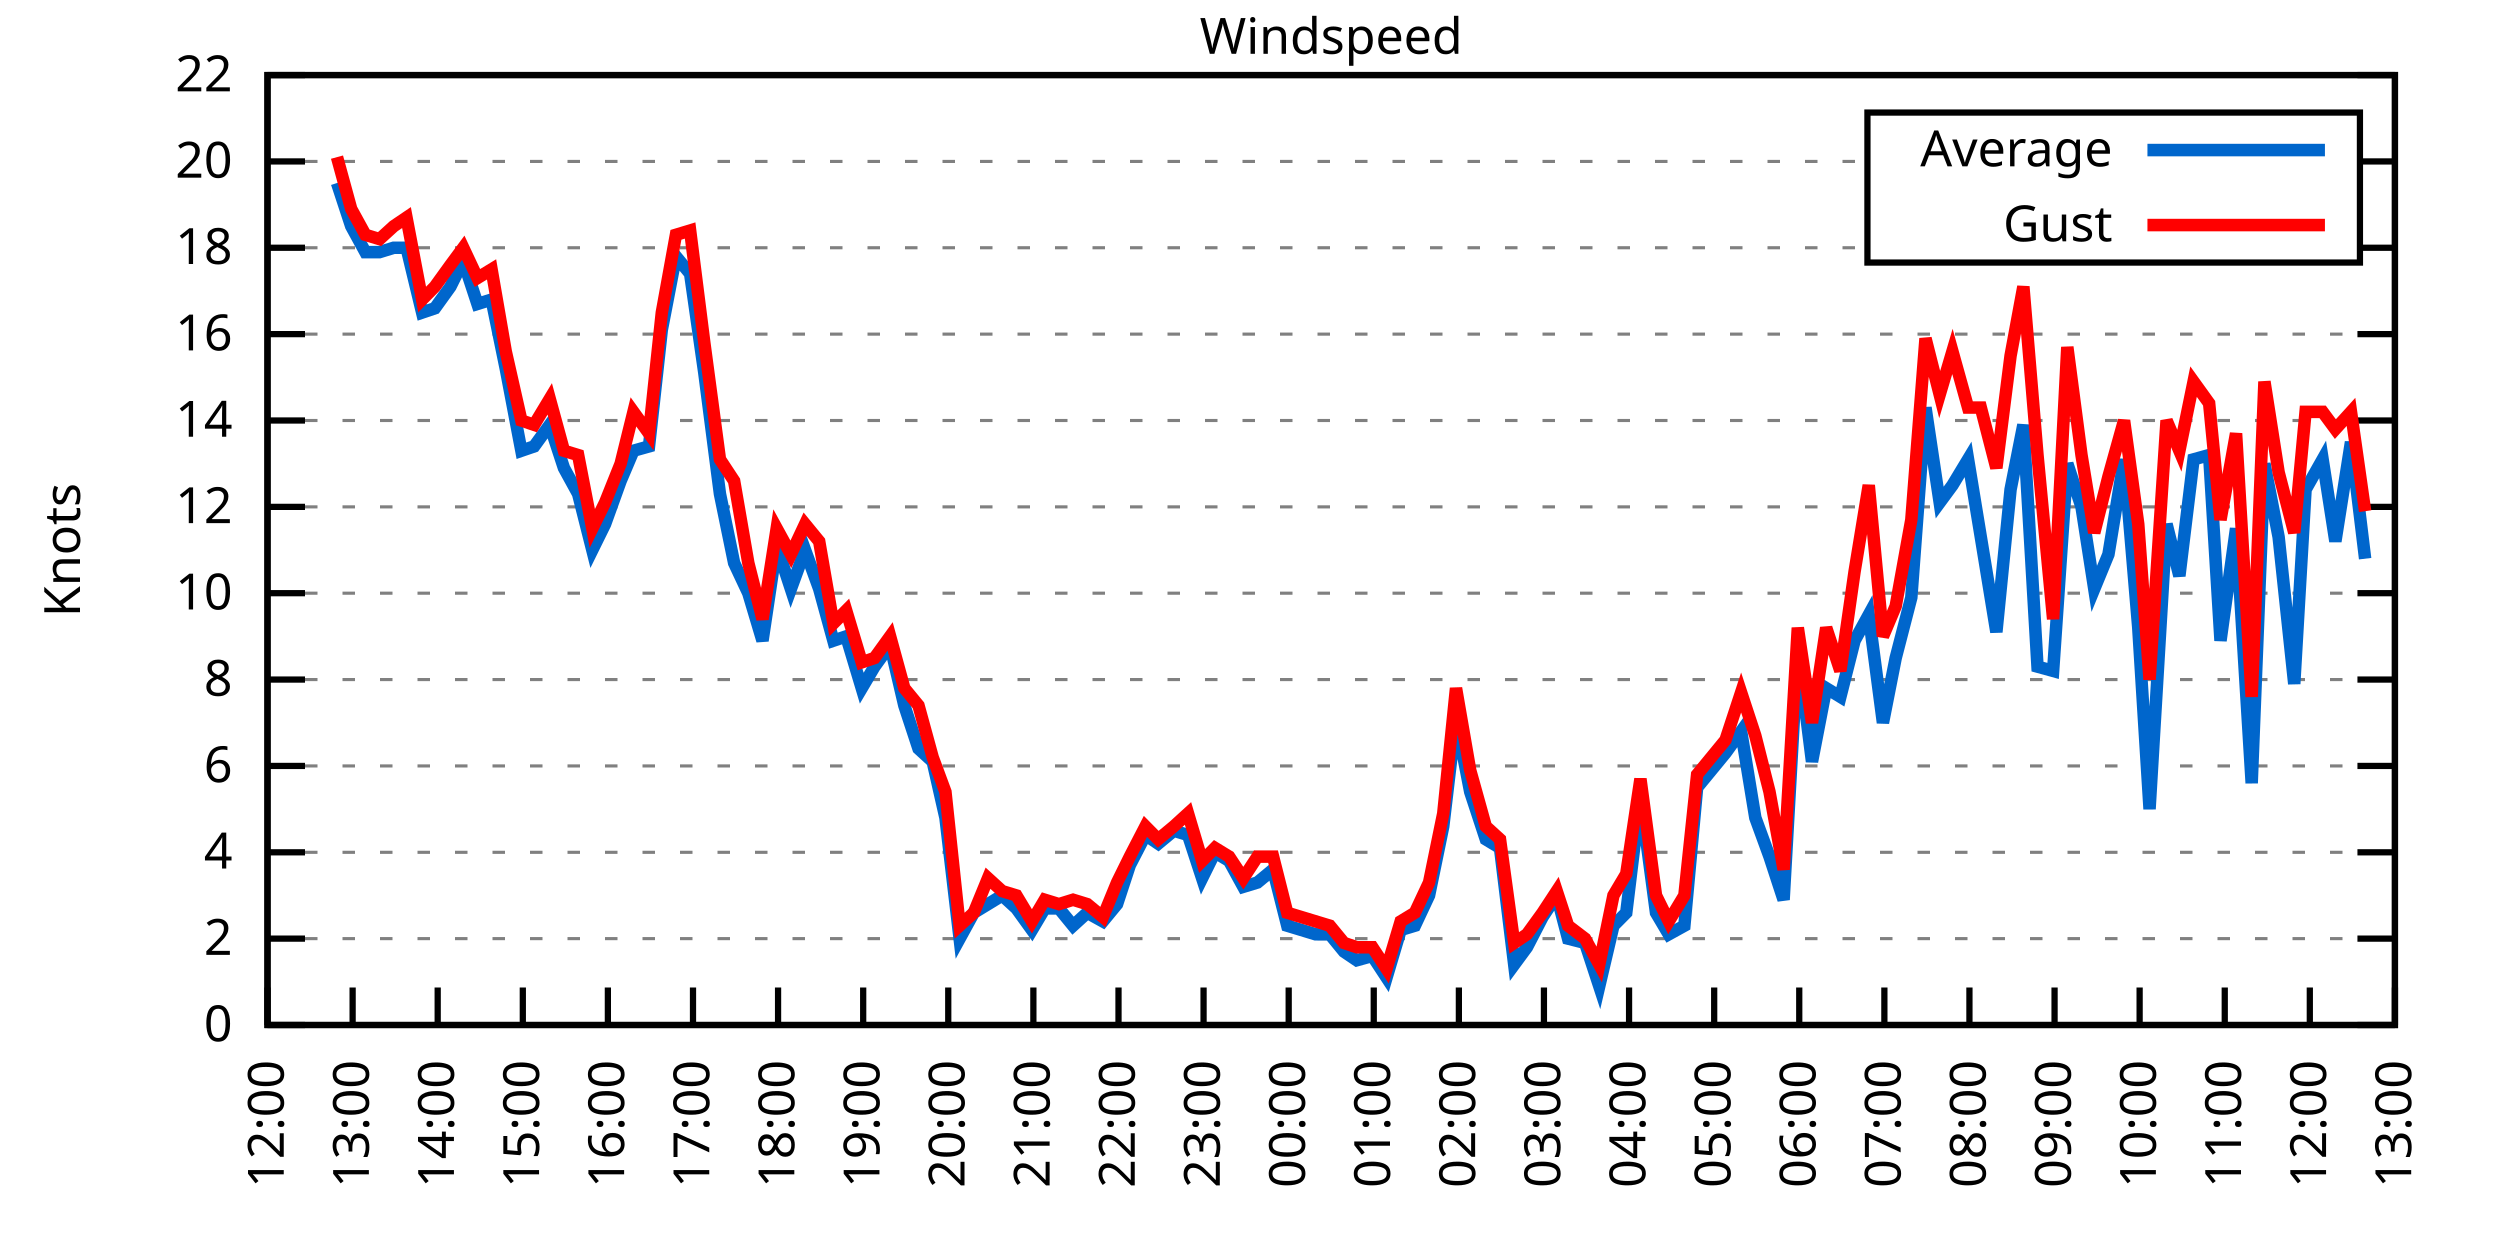
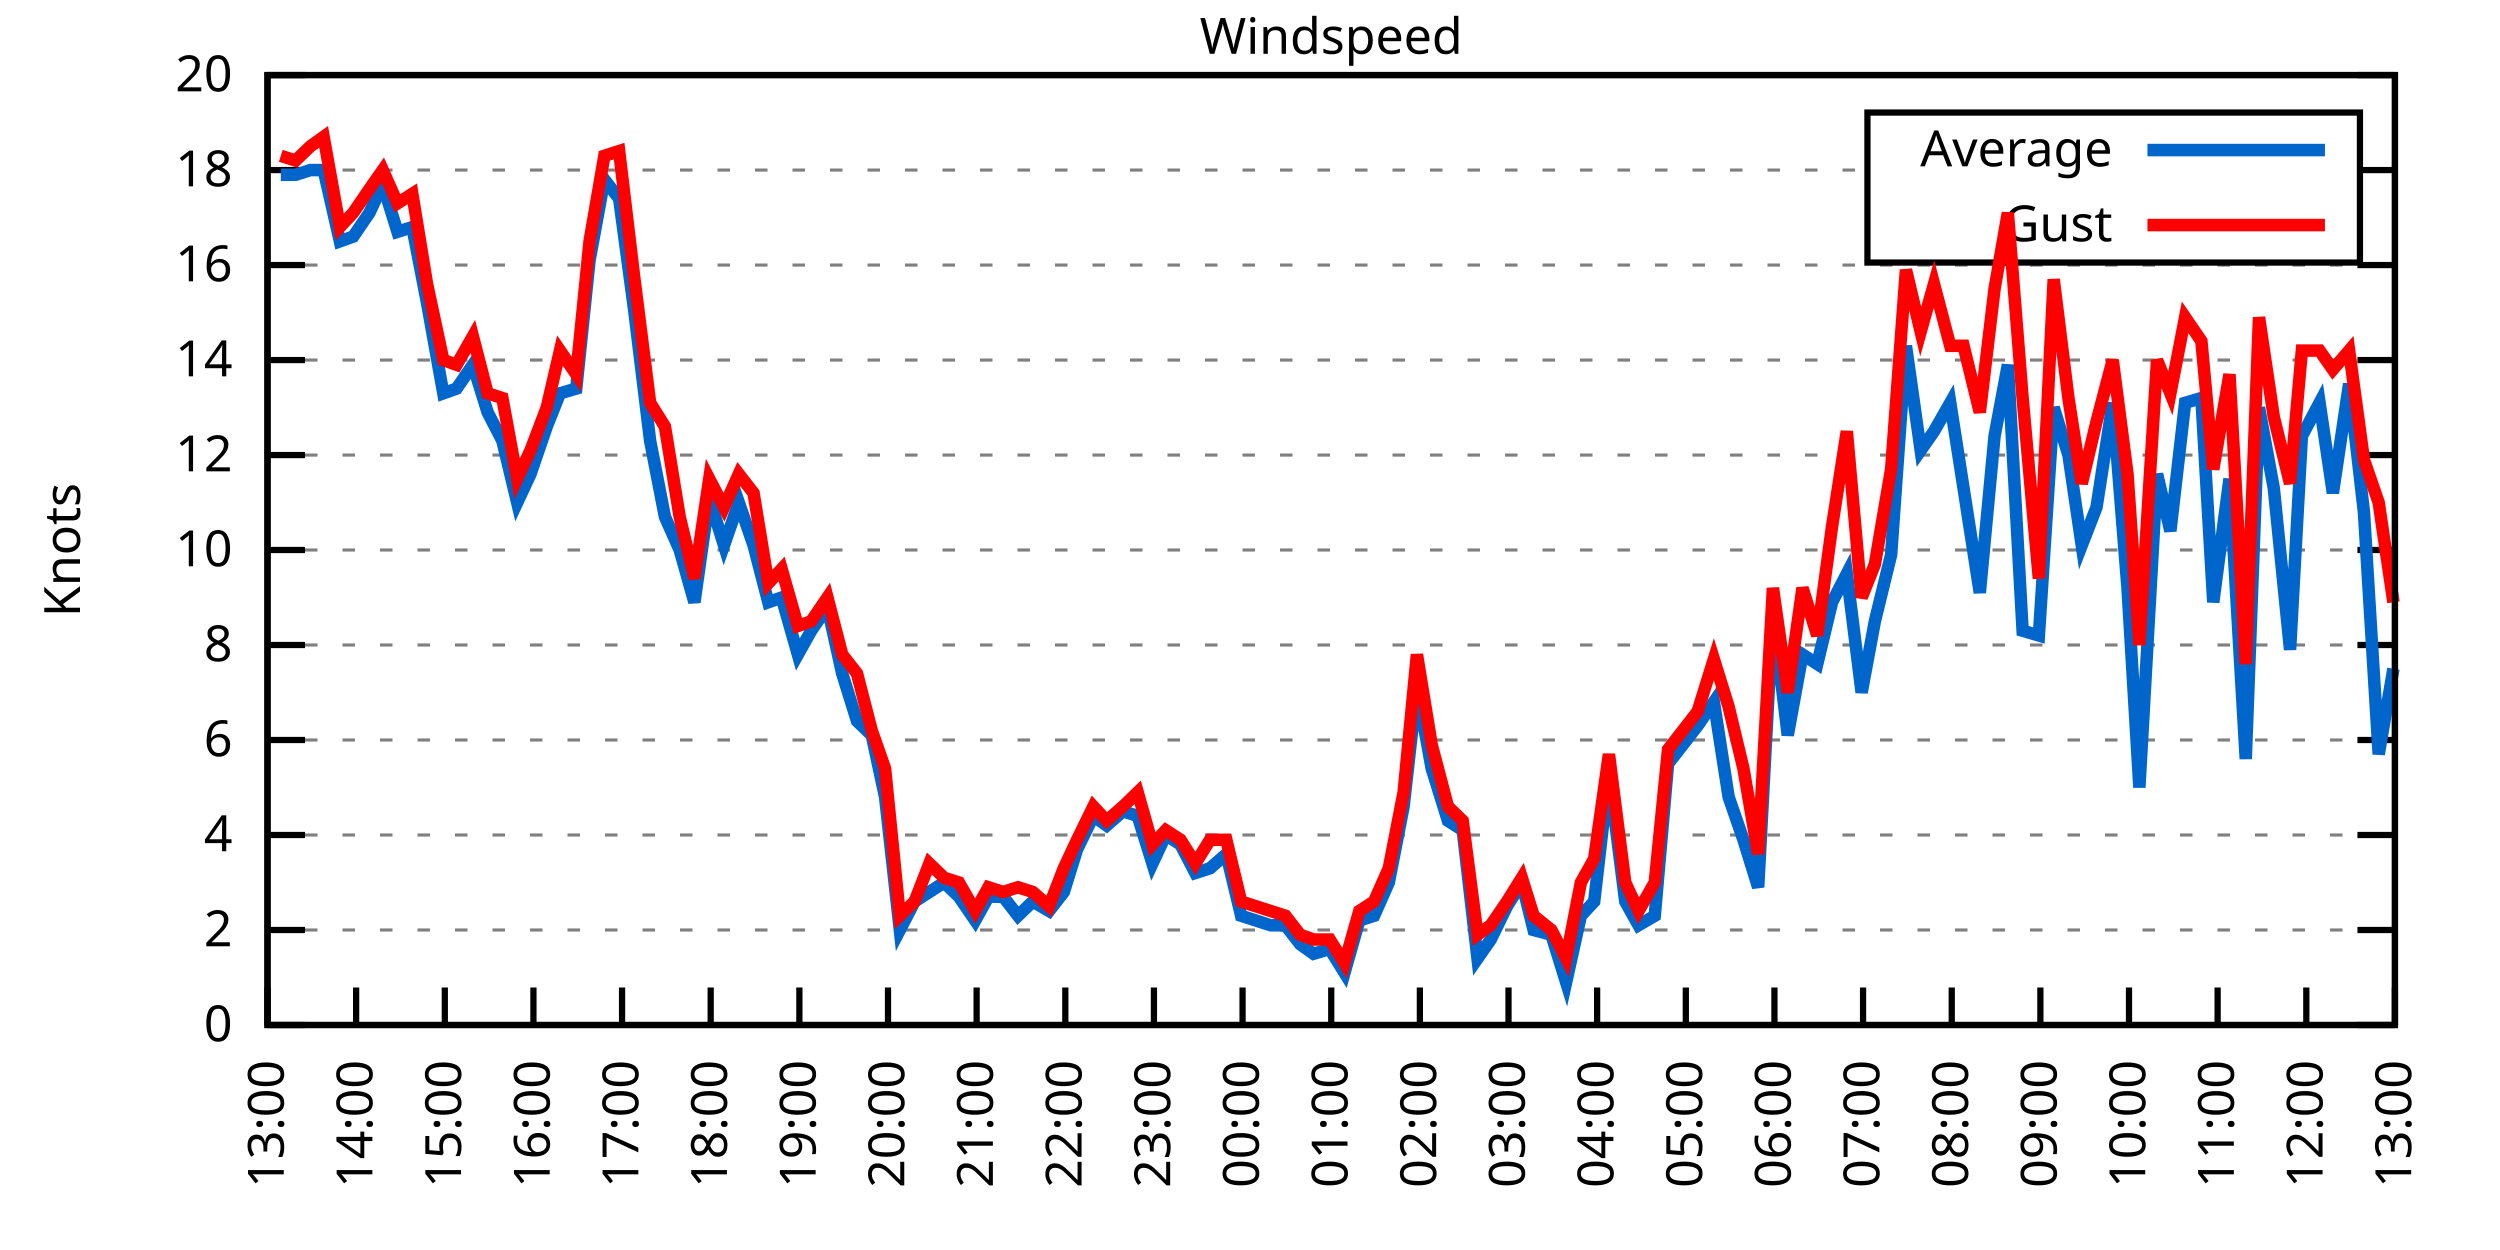
<svg xmlns="http://www.w3.org/2000/svg" xmlns:xlink="http://www.w3.org/1999/xlink" width="400" height="200" viewBox="0 0 400 200">
  <g id="gnuplot_canvas">
    <rect x="0" y="0" width="400" height="200" fill="none" />
    <defs>
      <circle id="gpDot" r="0.5" stroke-width="0.5" stroke="currentColor" />
      <path id="gpPt0" stroke-width="0.333" stroke="currentColor" d="M-1,0 h2 M0,-1 v2" />
      <path id="gpPt1" stroke-width="0.333" stroke="currentColor" d="M-1,-1 L1,1 M1,-1 L-1,1" />
      <path id="gpPt2" stroke-width="0.333" stroke="currentColor" d="M-1,0 L1,0 M0,-1 L0,1 M-1,-1 L1,1 M-1,1 L1,-1" />
      <rect id="gpPt3" stroke-width="0.333" stroke="currentColor" x="-1" y="-1" width="2" height="2" />
      <rect id="gpPt4" stroke-width="0.333" stroke="currentColor" fill="currentColor" x="-1" y="-1" width="2" height="2" />
      <circle id="gpPt5" stroke-width="0.333" stroke="currentColor" cx="0" cy="0" r="1" />
      <use xlink:href="#gpPt5" id="gpPt6" fill="currentColor" stroke="none" />
      <path id="gpPt7" stroke-width="0.333" stroke="currentColor" d="M0,-1.33 L-1.33,0.67 L1.33,0.67 z" />
      <use xlink:href="#gpPt7" id="gpPt8" fill="currentColor" stroke="none" />
      <use xlink:href="#gpPt7" id="gpPt9" stroke="currentColor" transform="rotate(180)" />
      <use xlink:href="#gpPt9" id="gpPt10" fill="currentColor" stroke="none" />
      <use xlink:href="#gpPt3" id="gpPt11" stroke="currentColor" transform="rotate(45)" />
      <use xlink:href="#gpPt11" id="gpPt12" fill="currentColor" stroke="none" />
      <path id="gpPt13" stroke-width="0.333" stroke="currentColor" d="M0,1.330 L1.265,0.411 L0.782,-1.067 L-0.782,-1.076 L-1.265,0.411 z" />
      <use xlink:href="#gpPt13" id="gpPt14" fill="currentColor" stroke="none" />
      <filter id="textbox" filterUnits="objectBoundingBox" x="0" y="0" height="1" width="1">
        <feFlood flood-color="white" flood-opacity="1" result="bgnd" />
        <feComposite in="SourceGraphic" in2="bgnd" operator="atop" />
      </filter>
      <filter id="greybox" filterUnits="objectBoundingBox" x="0" y="0" height="1" width="1">
        <feFlood flood-color="lightgrey" flood-opacity="1" result="grey" />
        <feComposite in="SourceGraphic" in2="grey" operator="atop" />
      </filter>
    </defs>
    <g fill="none" color="white" stroke="currentColor" stroke-width="1.00" stroke-linecap="butt" stroke-linejoin="miter">
</g>
    <g fill="none" color="black" stroke="currentColor" stroke-width="1.00" stroke-linecap="butt" stroke-linejoin="miter">
      <g stroke="none" shape-rendering="crispEdges">
        <polygon fill="rgb(255, 255, 255)" points="42.80,164.00 383.18,164.00 383.18,12.02 42.80,12.02 " />
      </g>
    </g>
    <g fill="none" color="black" stroke="currentColor" stroke-width="1.00" stroke-linecap="butt" stroke-linejoin="miter">
</g>
    <g fill="none" color="black" stroke="black" stroke-width="0.50" stroke-linecap="butt" stroke-linejoin="miter">
</g>
    <g fill="none" color="gray" stroke="currentColor" stroke-width="0.50" stroke-linecap="butt" stroke-linejoin="miter">
      <path stroke="gray" stroke-dasharray="2,4" class="gridline" d="M42.80,164.00 L383.19,164.00  " />
    </g>
    <g fill="none" color="gray" stroke="gray" stroke-width="1.00" stroke-linecap="butt" stroke-linejoin="miter">
</g>
    <g fill="none" color="black" stroke="currentColor" stroke-width="1.00" stroke-linecap="butt" stroke-linejoin="miter">
      <path stroke="black" d="M42.80,164.00 L48.80,164.00 M383.19,164.00 L377.19,164.00  " />
      <g transform="translate(37.20,166.60)" stroke="none" fill="black" font-family="Sans" font-size="8.00" text-anchor="end">
        <text>
          <tspan font-family="Sans"> 0</tspan>
        </text>
      </g>
    </g>
    <g fill="none" color="black" stroke="currentColor" stroke-width="1.00" stroke-linecap="butt" stroke-linejoin="miter">
</g>
    <g fill="none" color="black" stroke="black" stroke-width="0.50" stroke-linecap="butt" stroke-linejoin="miter">
</g>
    <g fill="none" color="gray" stroke="currentColor" stroke-width="0.50" stroke-linecap="butt" stroke-linejoin="miter">
-       <path stroke="gray" stroke-dasharray="2,4" class="gridline" d="M42.80,150.18 L383.19,150.18  " />
-     </g>
-     <g fill="none" color="gray" stroke="gray" stroke-width="1.00" stroke-linecap="butt" stroke-linejoin="miter">
- </g>
-     <g fill="none" color="black" stroke="currentColor" stroke-width="1.00" stroke-linecap="butt" stroke-linejoin="miter">
-       <path stroke="black" d="M42.80,150.18 L48.80,150.18 M383.19,150.18 L377.19,150.18  " />
-       <g transform="translate(37.20,152.78)" stroke="none" fill="black" font-family="Sans" font-size="8.00" text-anchor="end">
+       <path stroke="gray" stroke-dasharray="2,4" class="gridline" d="M42.80,148.80 L383.19,148.80  " />
+     </g>
+     <g fill="none" color="gray" stroke="gray" stroke-width="1.00" stroke-linecap="butt" stroke-linejoin="miter">
+ </g>
+     <g fill="none" color="black" stroke="currentColor" stroke-width="1.00" stroke-linecap="butt" stroke-linejoin="miter">
+       <path stroke="black" d="M42.80,148.80 L48.80,148.80 M383.19,148.80 L377.19,148.80  " />
+       <g transform="translate(37.20,151.40)" stroke="none" fill="black" font-family="Sans" font-size="8.00" text-anchor="end">
        <text>
          <tspan font-family="Sans"> 2</tspan>
        </text>
      </g>
    </g>
    <g fill="none" color="black" stroke="currentColor" stroke-width="1.00" stroke-linecap="butt" stroke-linejoin="miter">
</g>
    <g fill="none" color="black" stroke="black" stroke-width="0.50" stroke-linecap="butt" stroke-linejoin="miter">
</g>
    <g fill="none" color="gray" stroke="currentColor" stroke-width="0.50" stroke-linecap="butt" stroke-linejoin="miter">
-       <path stroke="gray" stroke-dasharray="2,4" class="gridline" d="M42.80,136.37 L383.19,136.37  " />
-     </g>
-     <g fill="none" color="gray" stroke="gray" stroke-width="1.00" stroke-linecap="butt" stroke-linejoin="miter">
- </g>
-     <g fill="none" color="black" stroke="currentColor" stroke-width="1.00" stroke-linecap="butt" stroke-linejoin="miter">
-       <path stroke="black" d="M42.80,136.37 L48.80,136.37 M383.19,136.37 L377.19,136.37  " />
-       <g transform="translate(37.20,138.97)" stroke="none" fill="black" font-family="Sans" font-size="8.00" text-anchor="end">
+       <path stroke="gray" stroke-dasharray="2,4" class="gridline" d="M42.80,133.60 L383.19,133.60  " />
+     </g>
+     <g fill="none" color="gray" stroke="gray" stroke-width="1.00" stroke-linecap="butt" stroke-linejoin="miter">
+ </g>
+     <g fill="none" color="black" stroke="currentColor" stroke-width="1.00" stroke-linecap="butt" stroke-linejoin="miter">
+       <path stroke="black" d="M42.80,133.60 L48.80,133.60 M383.19,133.60 L377.19,133.60  " />
+       <g transform="translate(37.20,136.20)" stroke="none" fill="black" font-family="Sans" font-size="8.00" text-anchor="end">
        <text>
          <tspan font-family="Sans"> 4</tspan>
        </text>
      </g>
    </g>
    <g fill="none" color="black" stroke="currentColor" stroke-width="1.00" stroke-linecap="butt" stroke-linejoin="miter">
</g>
    <g fill="none" color="black" stroke="black" stroke-width="0.50" stroke-linecap="butt" stroke-linejoin="miter">
</g>
    <g fill="none" color="gray" stroke="currentColor" stroke-width="0.50" stroke-linecap="butt" stroke-linejoin="miter">
-       <path stroke="gray" stroke-dasharray="2,4" class="gridline" d="M42.80,122.55 L383.19,122.55  " />
-     </g>
-     <g fill="none" color="gray" stroke="gray" stroke-width="1.00" stroke-linecap="butt" stroke-linejoin="miter">
- </g>
-     <g fill="none" color="black" stroke="currentColor" stroke-width="1.00" stroke-linecap="butt" stroke-linejoin="miter">
-       <path stroke="black" d="M42.80,122.55 L48.80,122.55 M383.19,122.55 L377.19,122.55  " />
-       <g transform="translate(37.20,125.15)" stroke="none" fill="black" font-family="Sans" font-size="8.00" text-anchor="end">
+       <path stroke="gray" stroke-dasharray="2,4" class="gridline" d="M42.80,118.40 L383.19,118.40  " />
+     </g>
+     <g fill="none" color="gray" stroke="gray" stroke-width="1.00" stroke-linecap="butt" stroke-linejoin="miter">
+ </g>
+     <g fill="none" color="black" stroke="currentColor" stroke-width="1.00" stroke-linecap="butt" stroke-linejoin="miter">
+       <path stroke="black" d="M42.80,118.40 L48.80,118.40 M383.19,118.40 L377.19,118.40  " />
+       <g transform="translate(37.20,121.00)" stroke="none" fill="black" font-family="Sans" font-size="8.00" text-anchor="end">
        <text>
          <tspan font-family="Sans"> 6</tspan>
        </text>
      </g>
    </g>
    <g fill="none" color="black" stroke="currentColor" stroke-width="1.00" stroke-linecap="butt" stroke-linejoin="miter">
</g>
    <g fill="none" color="black" stroke="black" stroke-width="0.50" stroke-linecap="butt" stroke-linejoin="miter">
</g>
    <g fill="none" color="gray" stroke="currentColor" stroke-width="0.50" stroke-linecap="butt" stroke-linejoin="miter">
-       <path stroke="gray" stroke-dasharray="2,4" class="gridline" d="M42.80,108.73 L383.19,108.73  " />
-     </g>
-     <g fill="none" color="gray" stroke="gray" stroke-width="1.00" stroke-linecap="butt" stroke-linejoin="miter">
- </g>
-     <g fill="none" color="black" stroke="currentColor" stroke-width="1.00" stroke-linecap="butt" stroke-linejoin="miter">
-       <path stroke="black" d="M42.80,108.73 L48.80,108.73 M383.19,108.73 L377.19,108.73  " />
-       <g transform="translate(37.20,111.33)" stroke="none" fill="black" font-family="Sans" font-size="8.00" text-anchor="end">
+       <path stroke="gray" stroke-dasharray="2,4" class="gridline" d="M42.80,103.20 L383.19,103.20  " />
+     </g>
+     <g fill="none" color="gray" stroke="gray" stroke-width="1.00" stroke-linecap="butt" stroke-linejoin="miter">
+ </g>
+     <g fill="none" color="black" stroke="currentColor" stroke-width="1.00" stroke-linecap="butt" stroke-linejoin="miter">
+       <path stroke="black" d="M42.80,103.20 L48.80,103.20 M383.19,103.20 L377.19,103.20  " />
+       <g transform="translate(37.20,105.80)" stroke="none" fill="black" font-family="Sans" font-size="8.00" text-anchor="end">
        <text>
          <tspan font-family="Sans"> 8</tspan>
        </text>
      </g>
    </g>
    <g fill="none" color="black" stroke="currentColor" stroke-width="1.00" stroke-linecap="butt" stroke-linejoin="miter">
</g>
    <g fill="none" color="black" stroke="black" stroke-width="0.50" stroke-linecap="butt" stroke-linejoin="miter">
</g>
    <g fill="none" color="gray" stroke="currentColor" stroke-width="0.50" stroke-linecap="butt" stroke-linejoin="miter">
-       <path stroke="gray" stroke-dasharray="2,4" class="gridline" d="M42.80,94.91 L383.19,94.91  " />
-     </g>
-     <g fill="none" color="gray" stroke="gray" stroke-width="1.00" stroke-linecap="butt" stroke-linejoin="miter">
- </g>
-     <g fill="none" color="black" stroke="currentColor" stroke-width="1.00" stroke-linecap="butt" stroke-linejoin="miter">
-       <path stroke="black" d="M42.80,94.91 L48.80,94.91 M383.19,94.91 L377.19,94.91  " />
-       <g transform="translate(37.20,97.51)" stroke="none" fill="black" font-family="Sans" font-size="8.00" text-anchor="end">
+       <path stroke="gray" stroke-dasharray="2,4" class="gridline" d="M42.80,88.00 L383.19,88.00  " />
+     </g>
+     <g fill="none" color="gray" stroke="gray" stroke-width="1.00" stroke-linecap="butt" stroke-linejoin="miter">
+ </g>
+     <g fill="none" color="black" stroke="currentColor" stroke-width="1.00" stroke-linecap="butt" stroke-linejoin="miter">
+       <path stroke="black" d="M42.80,88.00 L48.80,88.00 M383.19,88.00 L377.19,88.00  " />
+       <g transform="translate(37.20,90.60)" stroke="none" fill="black" font-family="Sans" font-size="8.00" text-anchor="end">
        <text>
          <tspan font-family="Sans"> 10</tspan>
        </text>
      </g>
    </g>
    <g fill="none" color="black" stroke="currentColor" stroke-width="1.00" stroke-linecap="butt" stroke-linejoin="miter">
</g>
    <g fill="none" color="black" stroke="black" stroke-width="0.50" stroke-linecap="butt" stroke-linejoin="miter">
</g>
    <g fill="none" color="gray" stroke="currentColor" stroke-width="0.50" stroke-linecap="butt" stroke-linejoin="miter">
-       <path stroke="gray" stroke-dasharray="2,4" class="gridline" d="M42.80,81.10 L383.19,81.10  " />
-     </g>
-     <g fill="none" color="gray" stroke="gray" stroke-width="1.00" stroke-linecap="butt" stroke-linejoin="miter">
- </g>
-     <g fill="none" color="black" stroke="currentColor" stroke-width="1.00" stroke-linecap="butt" stroke-linejoin="miter">
-       <path stroke="black" d="M42.80,81.10 L48.80,81.10 M383.19,81.10 L377.19,81.10  " />
-       <g transform="translate(37.20,83.70)" stroke="none" fill="black" font-family="Sans" font-size="8.00" text-anchor="end">
+       <path stroke="gray" stroke-dasharray="2,4" class="gridline" d="M42.80,72.81 L383.19,72.81  " />
+     </g>
+     <g fill="none" color="gray" stroke="gray" stroke-width="1.00" stroke-linecap="butt" stroke-linejoin="miter">
+ </g>
+     <g fill="none" color="black" stroke="currentColor" stroke-width="1.00" stroke-linecap="butt" stroke-linejoin="miter">
+       <path stroke="black" d="M42.80,72.81 L48.80,72.81 M383.19,72.81 L377.19,72.81  " />
+       <g transform="translate(37.20,75.41)" stroke="none" fill="black" font-family="Sans" font-size="8.00" text-anchor="end">
        <text>
          <tspan font-family="Sans"> 12</tspan>
        </text>
      </g>
    </g>
    <g fill="none" color="black" stroke="currentColor" stroke-width="1.00" stroke-linecap="butt" stroke-linejoin="miter">
</g>
    <g fill="none" color="black" stroke="black" stroke-width="0.50" stroke-linecap="butt" stroke-linejoin="miter">
</g>
    <g fill="none" color="gray" stroke="currentColor" stroke-width="0.50" stroke-linecap="butt" stroke-linejoin="miter">
-       <path stroke="gray" stroke-dasharray="2,4" class="gridline" d="M42.80,67.28 L383.19,67.28  " />
-     </g>
-     <g fill="none" color="gray" stroke="gray" stroke-width="1.00" stroke-linecap="butt" stroke-linejoin="miter">
- </g>
-     <g fill="none" color="black" stroke="currentColor" stroke-width="1.00" stroke-linecap="butt" stroke-linejoin="miter">
-       <path stroke="black" d="M42.80,67.28 L48.80,67.28 M383.19,67.28 L377.19,67.28  " />
-       <g transform="translate(37.20,69.88)" stroke="none" fill="black" font-family="Sans" font-size="8.00" text-anchor="end">
+       <path stroke="gray" stroke-dasharray="2,4" class="gridline" d="M42.80,57.61 L383.19,57.61  " />
+     </g>
+     <g fill="none" color="gray" stroke="gray" stroke-width="1.00" stroke-linecap="butt" stroke-linejoin="miter">
+ </g>
+     <g fill="none" color="black" stroke="currentColor" stroke-width="1.00" stroke-linecap="butt" stroke-linejoin="miter">
+       <path stroke="black" d="M42.80,57.61 L48.80,57.61 M383.19,57.61 L377.19,57.61  " />
+       <g transform="translate(37.20,60.21)" stroke="none" fill="black" font-family="Sans" font-size="8.00" text-anchor="end">
        <text>
          <tspan font-family="Sans"> 14</tspan>
        </text>
      </g>
    </g>
    <g fill="none" color="black" stroke="currentColor" stroke-width="1.00" stroke-linecap="butt" stroke-linejoin="miter">
</g>
    <g fill="none" color="black" stroke="black" stroke-width="0.50" stroke-linecap="butt" stroke-linejoin="miter">
</g>
    <g fill="none" color="gray" stroke="currentColor" stroke-width="0.50" stroke-linecap="butt" stroke-linejoin="miter">
-       <path stroke="gray" stroke-dasharray="2,4" class="gridline" d="M42.80,53.46 L383.19,53.46  " />
-     </g>
-     <g fill="none" color="gray" stroke="gray" stroke-width="1.00" stroke-linecap="butt" stroke-linejoin="miter">
- </g>
-     <g fill="none" color="black" stroke="currentColor" stroke-width="1.00" stroke-linecap="butt" stroke-linejoin="miter">
-       <path stroke="black" d="M42.80,53.46 L48.80,53.46 M383.19,53.46 L377.19,53.46  " />
-       <g transform="translate(37.20,56.06)" stroke="none" fill="black" font-family="Sans" font-size="8.00" text-anchor="end">
+       <path stroke="gray" stroke-dasharray="2,4" class="gridline" d="M42.80,42.41 L383.19,42.41  " />
+     </g>
+     <g fill="none" color="gray" stroke="gray" stroke-width="1.00" stroke-linecap="butt" stroke-linejoin="miter">
+ </g>
+     <g fill="none" color="black" stroke="currentColor" stroke-width="1.00" stroke-linecap="butt" stroke-linejoin="miter">
+       <path stroke="black" d="M42.80,42.41 L48.80,42.41 M383.19,42.41 L377.19,42.41  " />
+       <g transform="translate(37.20,45.01)" stroke="none" fill="black" font-family="Sans" font-size="8.00" text-anchor="end">
        <text>
          <tspan font-family="Sans"> 16</tspan>
        </text>
      </g>
    </g>
    <g fill="none" color="black" stroke="currentColor" stroke-width="1.00" stroke-linecap="butt" stroke-linejoin="miter">
</g>
    <g fill="none" color="black" stroke="black" stroke-width="0.50" stroke-linecap="butt" stroke-linejoin="miter">
</g>
    <g fill="none" color="gray" stroke="currentColor" stroke-width="0.50" stroke-linecap="butt" stroke-linejoin="miter">
-       <path stroke="gray" stroke-dasharray="2,4" class="gridline" d="M42.80,39.64 L298.79,39.64 M377.59,39.64 L383.19,39.64  " />
-     </g>
-     <g fill="none" color="gray" stroke="gray" stroke-width="1.00" stroke-linecap="butt" stroke-linejoin="miter">
- </g>
-     <g fill="none" color="black" stroke="currentColor" stroke-width="1.00" stroke-linecap="butt" stroke-linejoin="miter">
-       <path stroke="black" d="M42.80,39.64 L48.80,39.64 M383.19,39.64 L377.19,39.64  " />
-       <g transform="translate(37.20,42.24)" stroke="none" fill="black" font-family="Sans" font-size="8.00" text-anchor="end">
+       <path stroke="gray" stroke-dasharray="2,4" class="gridline" d="M42.80,27.21 L298.79,27.21 M377.59,27.21 L383.19,27.21  " />
+     </g>
+     <g fill="none" color="gray" stroke="gray" stroke-width="1.00" stroke-linecap="butt" stroke-linejoin="miter">
+ </g>
+     <g fill="none" color="black" stroke="currentColor" stroke-width="1.00" stroke-linecap="butt" stroke-linejoin="miter">
+       <path stroke="black" d="M42.80,27.21 L48.80,27.21 M383.19,27.21 L377.19,27.21  " />
+       <g transform="translate(37.20,29.81)" stroke="none" fill="black" font-family="Sans" font-size="8.00" text-anchor="end">
        <text>
          <tspan font-family="Sans"> 18</tspan>
-         </text>
-       </g>
-     </g>
-     <g fill="none" color="black" stroke="currentColor" stroke-width="1.00" stroke-linecap="butt" stroke-linejoin="miter">
- </g>
-     <g fill="none" color="black" stroke="black" stroke-width="0.50" stroke-linecap="butt" stroke-linejoin="miter">
- </g>
-     <g fill="none" color="gray" stroke="currentColor" stroke-width="0.50" stroke-linecap="butt" stroke-linejoin="miter">
-       <path stroke="gray" stroke-dasharray="2,4" class="gridline" d="M42.80,25.83 L298.79,25.83 M377.59,25.83 L383.19,25.83  " />
-     </g>
-     <g fill="none" color="gray" stroke="gray" stroke-width="1.00" stroke-linecap="butt" stroke-linejoin="miter">
- </g>
-     <g fill="none" color="black" stroke="currentColor" stroke-width="1.00" stroke-linecap="butt" stroke-linejoin="miter">
-       <path stroke="black" d="M42.80,25.83 L48.80,25.83 M383.19,25.83 L377.19,25.83  " />
-       <g transform="translate(37.20,28.43)" stroke="none" fill="black" font-family="Sans" font-size="8.00" text-anchor="end">
-         <text>
-           <tspan font-family="Sans"> 20</tspan>
        </text>
      </g>
    </g>
    <g fill="none" color="black" stroke="currentColor" stroke-width="1.00" stroke-linecap="butt" stroke-linejoin="miter">
</g>
    <g fill="none" color="black" stroke="black" stroke-width="0.50" stroke-linecap="butt" stroke-linejoin="miter">
</g>
    <g fill="none" color="gray" stroke="currentColor" stroke-width="0.50" stroke-linecap="butt" stroke-linejoin="miter">
      <path stroke="gray" stroke-dasharray="2,4" class="gridline" d="M42.80,12.01 L383.19,12.01  " />
    </g>
    <g fill="none" color="gray" stroke="gray" stroke-width="1.00" stroke-linecap="butt" stroke-linejoin="miter">
</g>
    <g fill="none" color="black" stroke="currentColor" stroke-width="1.00" stroke-linecap="butt" stroke-linejoin="miter">
      <path stroke="black" d="M42.80,12.01 L48.80,12.01 M383.19,12.01 L377.19,12.01  " />
      <g transform="translate(37.20,14.61)" stroke="none" fill="black" font-family="Sans" font-size="8.00" text-anchor="end">
        <text>
-           <tspan font-family="Sans"> 22</tspan>
+           <tspan font-family="Sans"> 20</tspan>
        </text>
      </g>
    </g>
    <g fill="none" color="black" stroke="currentColor" stroke-width="1.00" stroke-linecap="butt" stroke-linejoin="miter">
      <path stroke="black" d="M42.80,164.00 L42.80,158.00  " />
      <g transform="translate(45.40,169.60) rotate(270.00)" stroke="none" fill="black" font-family="Sans" font-size="8.00" text-anchor="end">
        <text>
-           <tspan font-family="Sans">12:00</tspan>
-         </text>
-       </g>
-     </g>
-     <g fill="none" color="black" stroke="currentColor" stroke-width="1.00" stroke-linecap="butt" stroke-linejoin="miter">
-       <path stroke="black" d="M56.42,164.00 L56.42,158.00  " />
-       <g transform="translate(59.02,169.60) rotate(270.00)" stroke="none" fill="black" font-family="Sans" font-size="8.00" text-anchor="end">
-         <text>
          <tspan font-family="Sans">13:00</tspan>
        </text>
      </g>
    </g>
    <g fill="none" color="black" stroke="currentColor" stroke-width="1.00" stroke-linecap="butt" stroke-linejoin="miter">
-       <path stroke="black" d="M70.03,164.00 L70.03,158.00  " />
-       <g transform="translate(72.63,169.60) rotate(270.00)" stroke="none" fill="black" font-family="Sans" font-size="8.00" text-anchor="end">
+       <path stroke="black" d="M56.98,164.00 L56.98,158.00  " />
+       <g transform="translate(59.58,169.60) rotate(270.00)" stroke="none" fill="black" font-family="Sans" font-size="8.00" text-anchor="end">
        <text>
          <tspan font-family="Sans">14:00</tspan>
        </text>
      </g>
    </g>
    <g fill="none" color="black" stroke="currentColor" stroke-width="1.00" stroke-linecap="butt" stroke-linejoin="miter">
-       <path stroke="black" d="M83.65,164.00 L83.65,158.00  " />
-       <g transform="translate(86.25,169.60) rotate(270.00)" stroke="none" fill="black" font-family="Sans" font-size="8.00" text-anchor="end">
+       <path stroke="black" d="M71.17,164.00 L71.17,158.00  " />
+       <g transform="translate(73.77,169.60) rotate(270.00)" stroke="none" fill="black" font-family="Sans" font-size="8.00" text-anchor="end">
        <text>
          <tspan font-family="Sans">15:00</tspan>
        </text>
      </g>
    </g>
    <g fill="none" color="black" stroke="currentColor" stroke-width="1.00" stroke-linecap="butt" stroke-linejoin="miter">
-       <path stroke="black" d="M97.26,164.00 L97.26,158.00  " />
-       <g transform="translate(99.86,169.60) rotate(270.00)" stroke="none" fill="black" font-family="Sans" font-size="8.00" text-anchor="end">
+       <path stroke="black" d="M85.35,164.00 L85.35,158.00  " />
+       <g transform="translate(87.95,169.60) rotate(270.00)" stroke="none" fill="black" font-family="Sans" font-size="8.00" text-anchor="end">
        <text>
          <tspan font-family="Sans">16:00</tspan>
        </text>
      </g>
    </g>
    <g fill="none" color="black" stroke="currentColor" stroke-width="1.00" stroke-linecap="butt" stroke-linejoin="miter">
-       <path stroke="black" d="M110.88,164.00 L110.88,158.00  " />
-       <g transform="translate(113.48,169.60) rotate(270.00)" stroke="none" fill="black" font-family="Sans" font-size="8.00" text-anchor="end">
+       <path stroke="black" d="M99.53,164.00 L99.53,158.00  " />
+       <g transform="translate(102.13,169.60) rotate(270.00)" stroke="none" fill="black" font-family="Sans" font-size="8.00" text-anchor="end">
        <text>
          <tspan font-family="Sans">17:00</tspan>
        </text>
      </g>
    </g>
    <g fill="none" color="black" stroke="currentColor" stroke-width="1.00" stroke-linecap="butt" stroke-linejoin="miter">
-       <path stroke="black" d="M124.49,164.00 L124.49,158.00  " />
-       <g transform="translate(127.09,169.60) rotate(270.00)" stroke="none" fill="black" font-family="Sans" font-size="8.00" text-anchor="end">
+       <path stroke="black" d="M113.71,164.00 L113.71,158.00  " />
+       <g transform="translate(116.31,169.60) rotate(270.00)" stroke="none" fill="black" font-family="Sans" font-size="8.00" text-anchor="end">
        <text>
          <tspan font-family="Sans">18:00</tspan>
        </text>
      </g>
    </g>
    <g fill="none" color="black" stroke="currentColor" stroke-width="1.00" stroke-linecap="butt" stroke-linejoin="miter">
-       <path stroke="black" d="M138.11,164.00 L138.11,158.00  " />
-       <g transform="translate(140.71,169.60) rotate(270.00)" stroke="none" fill="black" font-family="Sans" font-size="8.00" text-anchor="end">
+       <path stroke="black" d="M127.90,164.00 L127.90,158.00  " />
+       <g transform="translate(130.50,169.60) rotate(270.00)" stroke="none" fill="black" font-family="Sans" font-size="8.00" text-anchor="end">
        <text>
          <tspan font-family="Sans">19:00</tspan>
        </text>
      </g>
    </g>
    <g fill="none" color="black" stroke="currentColor" stroke-width="1.00" stroke-linecap="butt" stroke-linejoin="miter">
-       <path stroke="black" d="M151.72,164.00 L151.72,158.00  " />
-       <g transform="translate(154.32,169.60) rotate(270.00)" stroke="none" fill="black" font-family="Sans" font-size="8.00" text-anchor="end">
+       <path stroke="black" d="M142.08,164.00 L142.08,158.00  " />
+       <g transform="translate(144.68,169.60) rotate(270.00)" stroke="none" fill="black" font-family="Sans" font-size="8.00" text-anchor="end">
        <text>
          <tspan font-family="Sans">20:00</tspan>
        </text>
      </g>
    </g>
    <g fill="none" color="black" stroke="currentColor" stroke-width="1.00" stroke-linecap="butt" stroke-linejoin="miter">
-       <path stroke="black" d="M165.34,164.00 L165.34,158.00  " />
-       <g transform="translate(167.94,169.60) rotate(270.00)" stroke="none" fill="black" font-family="Sans" font-size="8.00" text-anchor="end">
+       <path stroke="black" d="M156.26,164.00 L156.26,158.00  " />
+       <g transform="translate(158.86,169.60) rotate(270.00)" stroke="none" fill="black" font-family="Sans" font-size="8.00" text-anchor="end">
        <text>
          <tspan font-family="Sans">21:00</tspan>
        </text>
      </g>
    </g>
    <g fill="none" color="black" stroke="currentColor" stroke-width="1.00" stroke-linecap="butt" stroke-linejoin="miter">
-       <path stroke="black" d="M178.96,164.00 L178.96,158.00  " />
-       <g transform="translate(181.56,169.60) rotate(270.00)" stroke="none" fill="black" font-family="Sans" font-size="8.00" text-anchor="end">
+       <path stroke="black" d="M170.45,164.00 L170.45,158.00  " />
+       <g transform="translate(173.05,169.60) rotate(270.00)" stroke="none" fill="black" font-family="Sans" font-size="8.00" text-anchor="end">
        <text>
          <tspan font-family="Sans">22:00</tspan>
        </text>
      </g>
    </g>
    <g fill="none" color="black" stroke="currentColor" stroke-width="1.00" stroke-linecap="butt" stroke-linejoin="miter">
-       <path stroke="black" d="M192.57,164.00 L192.57,158.00  " />
-       <g transform="translate(195.17,169.60) rotate(270.00)" stroke="none" fill="black" font-family="Sans" font-size="8.00" text-anchor="end">
+       <path stroke="black" d="M184.63,164.00 L184.63,158.00  " />
+       <g transform="translate(187.23,169.60) rotate(270.00)" stroke="none" fill="black" font-family="Sans" font-size="8.00" text-anchor="end">
        <text>
          <tspan font-family="Sans">23:00</tspan>
        </text>
      </g>
    </g>
    <g fill="none" color="black" stroke="currentColor" stroke-width="1.00" stroke-linecap="butt" stroke-linejoin="miter">
-       <path stroke="black" d="M206.19,164.00 L206.19,158.00  " />
-       <g transform="translate(208.79,169.60) rotate(270.00)" stroke="none" fill="black" font-family="Sans" font-size="8.00" text-anchor="end">
+       <path stroke="black" d="M198.81,164.00 L198.81,158.00  " />
+       <g transform="translate(201.41,169.60) rotate(270.00)" stroke="none" fill="black" font-family="Sans" font-size="8.00" text-anchor="end">
        <text>
          <tspan font-family="Sans">00:00</tspan>
        </text>
      </g>
    </g>
    <g fill="none" color="black" stroke="currentColor" stroke-width="1.00" stroke-linecap="butt" stroke-linejoin="miter">
-       <path stroke="black" d="M219.80,164.00 L219.80,158.00  " />
-       <g transform="translate(222.40,169.60) rotate(270.00)" stroke="none" fill="black" font-family="Sans" font-size="8.00" text-anchor="end">
+       <path stroke="black" d="M213.00,164.00 L213.00,158.00  " />
+       <g transform="translate(215.60,169.60) rotate(270.00)" stroke="none" fill="black" font-family="Sans" font-size="8.00" text-anchor="end">
        <text>
          <tspan font-family="Sans">01:00</tspan>
        </text>
      </g>
    </g>
    <g fill="none" color="black" stroke="currentColor" stroke-width="1.00" stroke-linecap="butt" stroke-linejoin="miter">
-       <path stroke="black" d="M233.42,164.00 L233.42,158.00  " />
-       <g transform="translate(236.02,169.60) rotate(270.00)" stroke="none" fill="black" font-family="Sans" font-size="8.00" text-anchor="end">
+       <path stroke="black" d="M227.18,164.00 L227.18,158.00  " />
+       <g transform="translate(229.78,169.60) rotate(270.00)" stroke="none" fill="black" font-family="Sans" font-size="8.00" text-anchor="end">
        <text>
          <tspan font-family="Sans">02:00</tspan>
        </text>
      </g>
    </g>
    <g fill="none" color="black" stroke="currentColor" stroke-width="1.00" stroke-linecap="butt" stroke-linejoin="miter">
-       <path stroke="black" d="M247.03,164.00 L247.03,158.00  " />
-       <g transform="translate(249.63,169.60) rotate(270.00)" stroke="none" fill="black" font-family="Sans" font-size="8.00" text-anchor="end">
+       <path stroke="black" d="M241.36,164.00 L241.36,158.00  " />
+       <g transform="translate(243.96,169.60) rotate(270.00)" stroke="none" fill="black" font-family="Sans" font-size="8.00" text-anchor="end">
        <text>
          <tspan font-family="Sans">03:00</tspan>
        </text>
      </g>
    </g>
    <g fill="none" color="black" stroke="currentColor" stroke-width="1.00" stroke-linecap="butt" stroke-linejoin="miter">
-       <path stroke="black" d="M260.65,164.00 L260.65,158.00  " />
-       <g transform="translate(263.25,169.60) rotate(270.00)" stroke="none" fill="black" font-family="Sans" font-size="8.00" text-anchor="end">
+       <path stroke="black" d="M255.54,164.00 L255.54,158.00  " />
+       <g transform="translate(258.14,169.60) rotate(270.00)" stroke="none" fill="black" font-family="Sans" font-size="8.00" text-anchor="end">
        <text>
          <tspan font-family="Sans">04:00</tspan>
        </text>
      </g>
    </g>
    <g fill="none" color="black" stroke="currentColor" stroke-width="1.00" stroke-linecap="butt" stroke-linejoin="miter">
-       <path stroke="black" d="M274.27,164.00 L274.27,158.00  " />
-       <g transform="translate(276.87,169.60) rotate(270.00)" stroke="none" fill="black" font-family="Sans" font-size="8.00" text-anchor="end">
+       <path stroke="black" d="M269.73,164.00 L269.73,158.00  " />
+       <g transform="translate(272.33,169.60) rotate(270.00)" stroke="none" fill="black" font-family="Sans" font-size="8.00" text-anchor="end">
        <text>
          <tspan font-family="Sans">05:00</tspan>
        </text>
      </g>
    </g>
    <g fill="none" color="black" stroke="currentColor" stroke-width="1.00" stroke-linecap="butt" stroke-linejoin="miter">
-       <path stroke="black" d="M287.88,164.00 L287.88,158.00  " />
-       <g transform="translate(290.48,169.60) rotate(270.00)" stroke="none" fill="black" font-family="Sans" font-size="8.00" text-anchor="end">
+       <path stroke="black" d="M283.91,164.00 L283.91,158.00  " />
+       <g transform="translate(286.51,169.60) rotate(270.00)" stroke="none" fill="black" font-family="Sans" font-size="8.00" text-anchor="end">
        <text>
          <tspan font-family="Sans">06:00</tspan>
        </text>
      </g>
    </g>
    <g fill="none" color="black" stroke="currentColor" stroke-width="1.00" stroke-linecap="butt" stroke-linejoin="miter">
-       <path stroke="black" d="M301.50,164.00 L301.50,158.00  " />
-       <g transform="translate(304.10,169.60) rotate(270.00)" stroke="none" fill="black" font-family="Sans" font-size="8.00" text-anchor="end">
+       <path stroke="black" d="M298.09,164.00 L298.09,158.00  " />
+       <g transform="translate(300.69,169.60) rotate(270.00)" stroke="none" fill="black" font-family="Sans" font-size="8.00" text-anchor="end">
        <text>
          <tspan font-family="Sans">07:00</tspan>
        </text>
      </g>
    </g>
    <g fill="none" color="black" stroke="currentColor" stroke-width="1.00" stroke-linecap="butt" stroke-linejoin="miter">
-       <path stroke="black" d="M315.11,164.00 L315.11,158.00  " />
-       <g transform="translate(317.71,169.60) rotate(270.00)" stroke="none" fill="black" font-family="Sans" font-size="8.00" text-anchor="end">
+       <path stroke="black" d="M312.28,164.00 L312.28,158.00  " />
+       <g transform="translate(314.88,169.60) rotate(270.00)" stroke="none" fill="black" font-family="Sans" font-size="8.00" text-anchor="end">
        <text>
          <tspan font-family="Sans">08:00</tspan>
        </text>
      </g>
    </g>
    <g fill="none" color="black" stroke="currentColor" stroke-width="1.00" stroke-linecap="butt" stroke-linejoin="miter">
-       <path stroke="black" d="M328.73,164.00 L328.73,158.00  " />
-       <g transform="translate(331.33,169.60) rotate(270.00)" stroke="none" fill="black" font-family="Sans" font-size="8.00" text-anchor="end">
+       <path stroke="black" d="M326.46,164.00 L326.46,158.00  " />
+       <g transform="translate(329.06,169.60) rotate(270.00)" stroke="none" fill="black" font-family="Sans" font-size="8.00" text-anchor="end">
        <text>
          <tspan font-family="Sans">09:00</tspan>
        </text>
      </g>
    </g>
    <g fill="none" color="black" stroke="currentColor" stroke-width="1.00" stroke-linecap="butt" stroke-linejoin="miter">
-       <path stroke="black" d="M342.34,164.00 L342.34,158.00  " />
-       <g transform="translate(344.94,169.60) rotate(270.00)" stroke="none" fill="black" font-family="Sans" font-size="8.00" text-anchor="end">
+       <path stroke="black" d="M340.64,164.00 L340.64,158.00  " />
+       <g transform="translate(343.24,169.60) rotate(270.00)" stroke="none" fill="black" font-family="Sans" font-size="8.00" text-anchor="end">
        <text>
          <tspan font-family="Sans">10:00</tspan>
        </text>
      </g>
    </g>
    <g fill="none" color="black" stroke="currentColor" stroke-width="1.00" stroke-linecap="butt" stroke-linejoin="miter">
-       <path stroke="black" d="M355.96,164.00 L355.96,158.00  " />
-       <g transform="translate(358.56,169.60) rotate(270.00)" stroke="none" fill="black" font-family="Sans" font-size="8.00" text-anchor="end">
+       <path stroke="black" d="M354.82,164.00 L354.82,158.00  " />
+       <g transform="translate(357.42,169.60) rotate(270.00)" stroke="none" fill="black" font-family="Sans" font-size="8.00" text-anchor="end">
        <text>
          <tspan font-family="Sans">11:00</tspan>
        </text>
      </g>
    </g>
    <g fill="none" color="black" stroke="currentColor" stroke-width="1.00" stroke-linecap="butt" stroke-linejoin="miter">
-       <path stroke="black" d="M369.57,164.00 L369.57,158.00  " />
-       <g transform="translate(372.17,169.60) rotate(270.00)" stroke="none" fill="black" font-family="Sans" font-size="8.00" text-anchor="end">
+       <path stroke="black" d="M369.01,164.00 L369.01,158.00  " />
+       <g transform="translate(371.61,169.60) rotate(270.00)" stroke="none" fill="black" font-family="Sans" font-size="8.00" text-anchor="end">
        <text>
          <tspan font-family="Sans">12:00</tspan>
        </text>
      </g>
    </g>
    <g fill="none" color="black" stroke="currentColor" stroke-width="1.00" stroke-linecap="butt" stroke-linejoin="miter">
      <path stroke="black" d="M383.19,164.00 L383.19,158.00  " />
      <g transform="translate(385.79,169.60) rotate(270.00)" stroke="none" fill="black" font-family="Sans" font-size="8.00" text-anchor="end">
        <text>
          <tspan font-family="Sans">13:00</tspan>
        </text>
      </g>
    </g>
    <g fill="none" color="black" stroke="currentColor" stroke-width="1.00" stroke-linecap="butt" stroke-linejoin="miter">
</g>
    <g fill="none" color="black" stroke="currentColor" stroke-width="1.00" stroke-linecap="butt" stroke-linejoin="miter">
      <path stroke="black" d="M42.80,12.01 L42.80,164.00 L383.19,164.00 L383.19,12.01 L42.80,12.01 Z  " />
    </g>
    <g fill="none" color="black" stroke="currentColor" stroke-width="1.00" stroke-linecap="butt" stroke-linejoin="miter">
</g>
    <g fill="none" color="black" stroke="currentColor" stroke-width="1.00" stroke-linecap="butt" stroke-linejoin="miter">
      <path stroke="black" d="M298.79,42.01 L298.79,18.01 L377.59,18.01 L377.59,42.01 L298.79,42.01 Z  " />
    </g>
    <g id="Windspeed_plot_1">
      <g fill="none" color="white" stroke="black" stroke-width="2.00" stroke-linecap="butt" stroke-linejoin="miter">
</g>
      <g fill="none" color="black" stroke="currentColor" stroke-width="2.00" stroke-linecap="butt" stroke-linejoin="miter">
        <g transform="translate(337.99,26.61)" stroke="none" fill="black" font-family="Sans" font-size="8.00" text-anchor="end">
          <text>
            <tspan font-family="Sans">Average</tspan>
          </text>
        </g>
      </g>
      <g fill="none" color="black" stroke="currentColor" stroke-width="2.00" stroke-linecap="butt" stroke-linejoin="miter">
-         <path stroke="rgb(  0, 102, 204)" d="M343.59,24.01 L371.99,24.01 M53.92,29.28 L56.19,36.19 L58.46,40.34 L60.73,40.34 L63.00,39.64 L65.04,39.64   L67.54,50.01 L69.58,49.32 L72.07,45.86 L74.12,41.72 L76.39,48.63 L78.65,47.93 L80.92,58.99 L83.42,72.12   L85.46,71.42 L87.96,67.97 L90.23,74.88 L92.50,79.02 L94.77,88.00 L96.81,83.86 L99.30,76.95 L101.35,72.12   L103.84,71.42 L105.89,52.77 L108.15,41.03 L110.42,43.79 L112.69,59.68 L115.19,79.02 L117.46,90.08 L119.73,94.91   L122.00,102.51 L124.27,87.31 L126.54,94.22 L128.81,88.00 L131.07,94.22 L133.34,102.51 L135.39,101.82 L137.88,110.11   L139.92,106.66 L142.42,103.20 L144.69,112.88 L146.96,119.78 L149.23,121.86 L151.27,130.84 L153.54,150.18 L155.81,146.04   L158.08,144.66 L160.35,143.27 L162.62,145.35 L165.11,148.80 L167.16,145.35 L169.43,145.35 L171.69,148.11 L173.96,146.04   L176.46,147.42 L178.73,144.66 L180.77,138.44 L183.27,133.60 L185.31,134.98 L187.81,132.91 L190.08,133.60 L192.34,140.51   L194.39,136.37 L196.66,137.75 L198.93,141.89 L201.19,141.20 L203.69,139.13 L205.96,148.11 L208.23,148.80 L210.50,149.49   L212.77,149.49 L215.04,152.26 L217.08,153.64 L219.58,152.95 L221.85,156.40 L224.11,148.80 L226.38,148.11 L228.65,143.27   L230.92,132.22 L232.96,114.95 L235.23,126.69 L237.73,134.29 L240.00,135.67 L242.27,154.33 L244.31,151.56 L246.81,146.73   L249.08,143.27 L250.89,150.18 L253.61,150.87 L255.88,157.78 L258.15,148.11 L260.20,146.04 L262.47,127.38 L264.96,146.04   L267.00,149.49 L269.50,148.11 L271.54,126.00 L276.08,120.48 L278.58,117.02 L280.85,130.84 L283.12,137.06 L285.38,143.96   L287.65,103.89 L289.92,121.86 L292.19,110.11 L294.46,111.49 L296.73,102.51 L299.00,98.37 L301.27,115.64 L303.31,105.28   L305.81,95.60 L308.08,65.21 L310.35,80.41 L312.39,77.64 L314.89,73.50 L316.93,85.93 L319.42,101.13 L321.69,78.33   L323.74,67.97 L326.00,106.66 L328.50,107.35 L330.77,74.19 L333.04,81.10 L335.08,94.22 L337.35,88.70 L339.85,73.50   L342.12,100.44 L343.93,129.46 L346.65,83.86 L348.70,92.15 L350.97,73.50 L353.46,72.81 L355.28,102.51 L357.77,84.55   L360.27,125.31 L362.31,74.19 L364.58,85.93 L367.08,109.42 L368.89,78.33 L371.62,73.50 L373.66,86.62 L376.16,70.73   L378.42,89.39  " />
+         <path stroke="rgb(  0, 102, 204)" d="M343.59,24.01 L371.99,24.01 M44.93,27.97 L47.29,27.97 L49.66,27.21 L51.78,27.21 L54.38,38.61 L56.51,37.85   L59.11,34.05 L61.24,29.49 L63.60,37.09 L65.97,36.33 L68.33,48.49 L70.93,62.93 L73.06,62.17 L75.66,58.37   L78.02,65.97 L80.38,70.53 L82.75,80.41 L84.88,75.85 L87.48,68.25 L89.60,62.93 L92.20,62.17 L94.33,41.65   L96.70,28.73 L99.06,31.77 L101.42,49.25 L104.02,70.53 L106.39,82.69 L108.75,88.00 L111.11,96.36 L113.48,79.65   L115.84,87.25 L118.21,80.41 L120.57,87.25 L122.93,96.36 L125.06,95.60 L127.66,104.72 L129.79,100.92 L132.39,97.12   L134.75,107.76 L137.12,115.36 L139.48,117.64 L141.61,127.52 L143.97,148.80 L146.34,144.24 L148.70,142.72 L151.06,141.20   L153.43,143.48 L156.03,147.28 L158.15,143.48 L160.52,143.48 L162.88,146.52 L165.25,144.24 L167.85,145.76 L170.21,142.72   L172.34,135.88 L174.94,130.56 L177.06,132.08 L179.67,129.80 L182.03,130.56 L184.39,138.16 L186.52,133.60 L188.88,135.12   L191.25,139.68 L193.61,138.92 L196.21,136.64 L198.58,146.52 L200.94,147.28 L203.30,148.04 L205.67,148.04 L208.03,151.08   L210.16,152.60 L212.76,151.84 L215.12,155.64 L217.49,147.28 L219.85,146.52 L222.21,141.20 L224.58,129.04 L226.71,110.04   L229.07,122.96 L231.67,131.32 L234.03,132.84 L236.40,153.36 L238.52,150.32 L241.12,145.00 L243.49,141.20 L245.38,148.80   L248.22,149.56 L250.58,157.16 L252.94,146.52 L255.07,144.24 L257.43,123.72 L260.04,144.24 L262.16,148.04 L264.76,146.52   L266.89,122.20 L271.62,116.12 L274.22,112.32 L276.58,127.52 L278.95,134.36 L281.31,141.96 L283.67,97.88 L286.04,117.64   L288.40,104.72 L290.76,106.24 L293.13,96.36 L295.49,91.80 L297.86,110.80 L299.98,99.40 L302.58,88.76 L304.95,55.33   L307.31,72.05 L309.44,69.01 L312.04,64.45 L314.17,78.13 L316.77,94.84 L319.13,69.77 L321.26,58.37 L323.62,100.92   L326.22,101.68 L328.59,65.21 L330.95,72.81 L333.08,87.25 L335.44,81.17 L338.04,64.45 L340.40,94.08 L342.30,126.00   L345.13,75.85 L347.26,84.97 L349.62,64.45 L352.22,63.69 L354.12,96.36 L356.72,76.61 L359.32,121.44 L361.44,65.21   L363.81,78.13 L366.41,103.96 L368.30,69.77 L371.13,64.45 L373.26,78.89 L375.86,61.41 L378.23,81.93 L380.59,120.68   L382.95,107.00  " />
      </g>
    </g>
    <g id="Windspeed_plot_2">
      <g fill="none" color="black" stroke="currentColor" stroke-width="2.00" stroke-linecap="butt" stroke-linejoin="miter">
        <g transform="translate(337.99,38.61)" stroke="none" fill="black" font-family="Sans" font-size="8.00" text-anchor="end">
          <text>
            <tspan font-family="Sans">Gust</tspan>
          </text>
        </g>
      </g>
      <g fill="none" color="black" stroke="currentColor" stroke-width="2.00" stroke-linecap="butt" stroke-linejoin="miter">
-         <path stroke="rgb(255,   0,   0)" d="M343.59,36.01 L371.99,36.01 M53.92,25.14 L56.19,33.43 L58.46,37.57 L60.73,38.26 L63.00,36.19 L65.04,34.81   L67.54,47.93 L69.58,45.86 L72.07,42.41 L74.12,39.64 L76.39,44.48 L78.65,43.10 L80.92,56.23 L83.42,67.28   L85.46,67.97 L87.96,63.82 L90.23,72.12 L92.50,72.81 L94.77,84.55 L96.81,80.41 L99.30,74.19 L101.35,65.90   L103.84,69.35 L105.89,50.01 L108.15,37.57 L110.42,36.88 L112.69,54.84 L115.19,73.50 L117.46,76.95 L119.73,90.08   L122.00,99.06 L124.27,84.55 L126.54,88.70 L128.81,83.86 L131.07,86.62 L133.34,99.75 L135.39,97.68 L137.88,105.97   L139.92,105.28 L142.42,101.82 L144.69,110.11 L146.96,112.88 L149.23,121.17 L151.27,126.69 L153.54,148.11 L155.81,146.04   L158.08,140.51 L160.35,142.58 L162.62,143.27 L165.11,147.42 L167.16,143.96 L169.43,144.66 L171.69,143.96 L173.96,144.66   L176.46,146.73 L178.73,141.20 L180.77,137.06 L183.27,132.22 L185.31,134.29 L187.81,132.22 L190.08,130.15 L192.34,137.75   L194.39,135.67 L196.66,137.06 L198.93,140.51 L201.19,137.06 L203.69,137.06 L205.96,146.04 L208.23,146.73 L210.50,147.42   L212.77,148.11 L215.04,150.87 L217.08,151.56 L219.58,151.56 L221.85,155.02 L224.11,147.42 L226.38,146.04 L228.65,141.20   L230.92,130.15 L232.96,110.11 L235.23,123.24 L237.73,132.22 L240.00,134.29 L242.27,150.87 L244.31,149.49 L246.81,146.04   L249.08,142.58 L250.89,148.11 L253.61,150.18 L255.88,154.33 L258.15,143.27 L260.20,139.82 L262.47,124.62 L264.96,143.27   L267.00,147.42 L269.50,143.27 L271.54,123.93 L276.08,118.40 L278.58,110.80 L280.85,117.71 L283.12,126.69 L285.38,139.13   L287.65,100.44 L289.92,115.64 L292.19,100.44 L294.46,107.35 L296.73,91.46 L299.00,77.64 L301.27,101.82 L303.31,96.99   L305.81,83.17 L308.08,54.15 L310.35,63.13 L312.39,56.23 L314.89,65.21 L316.93,65.21 L319.42,74.88 L321.69,56.92   L323.74,45.86 L326.00,72.81 L328.50,99.06 L330.77,55.53 L333.04,72.81 L335.08,85.24 L337.35,76.26 L339.85,67.28   L342.12,83.86 L343.93,108.73 L346.65,67.28 L348.70,72.12 L350.97,61.06 L353.46,64.52 L355.28,83.17 L357.77,69.35   L360.27,111.49 L362.31,61.06 L364.58,75.57 L367.08,85.24 L368.89,65.90 L371.62,65.90 L373.66,68.66 L376.16,65.90   L378.42,81.79  " />
+         <path stroke="rgb(255,   0,   0)" d="M343.59,36.01 L371.99,36.01 M44.93,24.93 L47.29,25.69 L49.66,23.41 L51.78,21.89 L54.38,36.33 L56.51,34.05   L59.11,30.25 L61.24,27.21 L63.60,32.53 L65.97,31.01 L68.33,45.45 L70.93,57.61 L73.06,58.37 L75.66,53.81   L78.02,62.93 L80.38,63.69 L82.75,76.61 L84.88,72.05 L87.48,65.21 L89.60,56.09 L92.20,59.89 L94.33,38.61   L96.70,24.93 L99.06,24.17 L101.42,43.93 L104.02,64.45 L106.39,68.25 L108.75,82.69 L111.11,92.56 L113.48,76.61   L115.84,81.17 L118.21,75.85 L120.57,78.89 L122.93,93.32 L125.06,91.04 L127.66,100.16 L129.79,99.40 L132.39,95.60   L134.75,104.72 L137.12,107.76 L139.48,116.88 L141.61,122.96 L143.97,146.52 L146.34,144.24 L148.70,138.16 L151.06,140.44   L153.43,141.20 L156.03,145.76 L158.15,141.96 L160.52,142.72 L162.88,141.96 L165.25,142.72 L167.85,145.00 L170.21,138.92   L172.34,134.36 L174.94,129.04 L177.06,131.32 L179.67,129.04 L182.03,126.76 L184.39,135.12 L186.52,132.84 L188.88,134.36   L191.25,138.16 L193.61,134.36 L196.21,134.36 L198.58,144.24 L200.94,145.00 L203.30,145.76 L205.67,146.52 L208.03,149.56   L210.16,150.32 L212.76,150.32 L215.12,154.12 L217.49,145.76 L219.85,144.24 L222.21,138.92 L224.58,126.76 L226.71,104.72   L229.07,119.16 L231.67,129.04 L234.03,131.32 L236.40,149.56 L238.52,148.04 L241.12,144.24 L243.49,140.44 L245.38,146.52   L248.22,148.80 L250.58,153.36 L252.94,141.20 L255.07,137.40 L257.43,120.68 L260.04,141.20 L262.16,145.76 L264.76,141.20   L266.89,119.92 L271.62,113.84 L274.22,105.48 L276.58,113.08 L278.95,122.96 L281.31,136.64 L283.67,94.08 L286.04,110.80   L288.40,94.08 L290.76,101.68 L293.13,84.21 L295.49,69.01 L297.86,95.60 L299.98,90.28 L302.58,75.09 L304.95,43.17   L307.31,53.05 L309.44,45.45 L312.04,55.33 L314.17,55.33 L316.77,65.97 L319.13,46.21 L321.26,34.05 L323.62,63.69   L326.22,92.56 L328.59,44.69 L330.95,63.69 L333.08,77.37 L335.44,67.49 L338.04,57.61 L340.40,75.85 L342.30,103.20   L345.13,57.61 L347.26,62.93 L349.62,50.77 L352.22,54.57 L354.12,75.09 L356.72,59.89 L359.32,106.24 L361.44,50.77   L363.81,66.73 L366.41,77.37 L368.30,56.09 L371.13,56.09 L373.26,59.13 L375.86,56.09 L378.23,73.57 L380.59,80.41   L382.95,96.36  " />
      </g>
    </g>
    <g fill="none" color="black" stroke="currentColor" stroke-width="2.00" stroke-linecap="butt" stroke-linejoin="miter">
</g>
    <g fill="none" color="black" stroke="black" stroke-width="1.00" stroke-linecap="butt" stroke-linejoin="miter">
</g>
    <g fill="none" color="black" stroke="currentColor" stroke-width="1.00" stroke-linecap="butt" stroke-linejoin="miter">
      <path stroke="black" d="M42.80,12.01 L42.80,164.00 L383.19,164.00 L383.19,12.01 L42.80,12.01 Z  " />
      <g transform="translate(12.80,88.01) rotate(270.00)" stroke="none" fill="black" font-family="Sans" font-size="8.00" text-anchor="middle">
        <text>
          <tspan font-family="Sans">Knots</tspan>
        </text>
      </g>
    </g>
    <g fill="none" color="black" stroke="currentColor" stroke-width="1.00" stroke-linecap="butt" stroke-linejoin="miter">
</g>
    <g fill="none" color="black" stroke="currentColor" stroke-width="1.00" stroke-linecap="butt" stroke-linejoin="miter">
      <g transform="translate(212.99,8.61)" stroke="none" fill="black" font-family="Sans" font-size="8.00" text-anchor="middle">
        <text>
          <tspan font-family="Sans">Windspeed</tspan>
        </text>
      </g>
    </g>
    <g fill="none" color="black" stroke="currentColor" stroke-width="1.00" stroke-linecap="butt" stroke-linejoin="miter">
</g>
  </g>
</svg>
